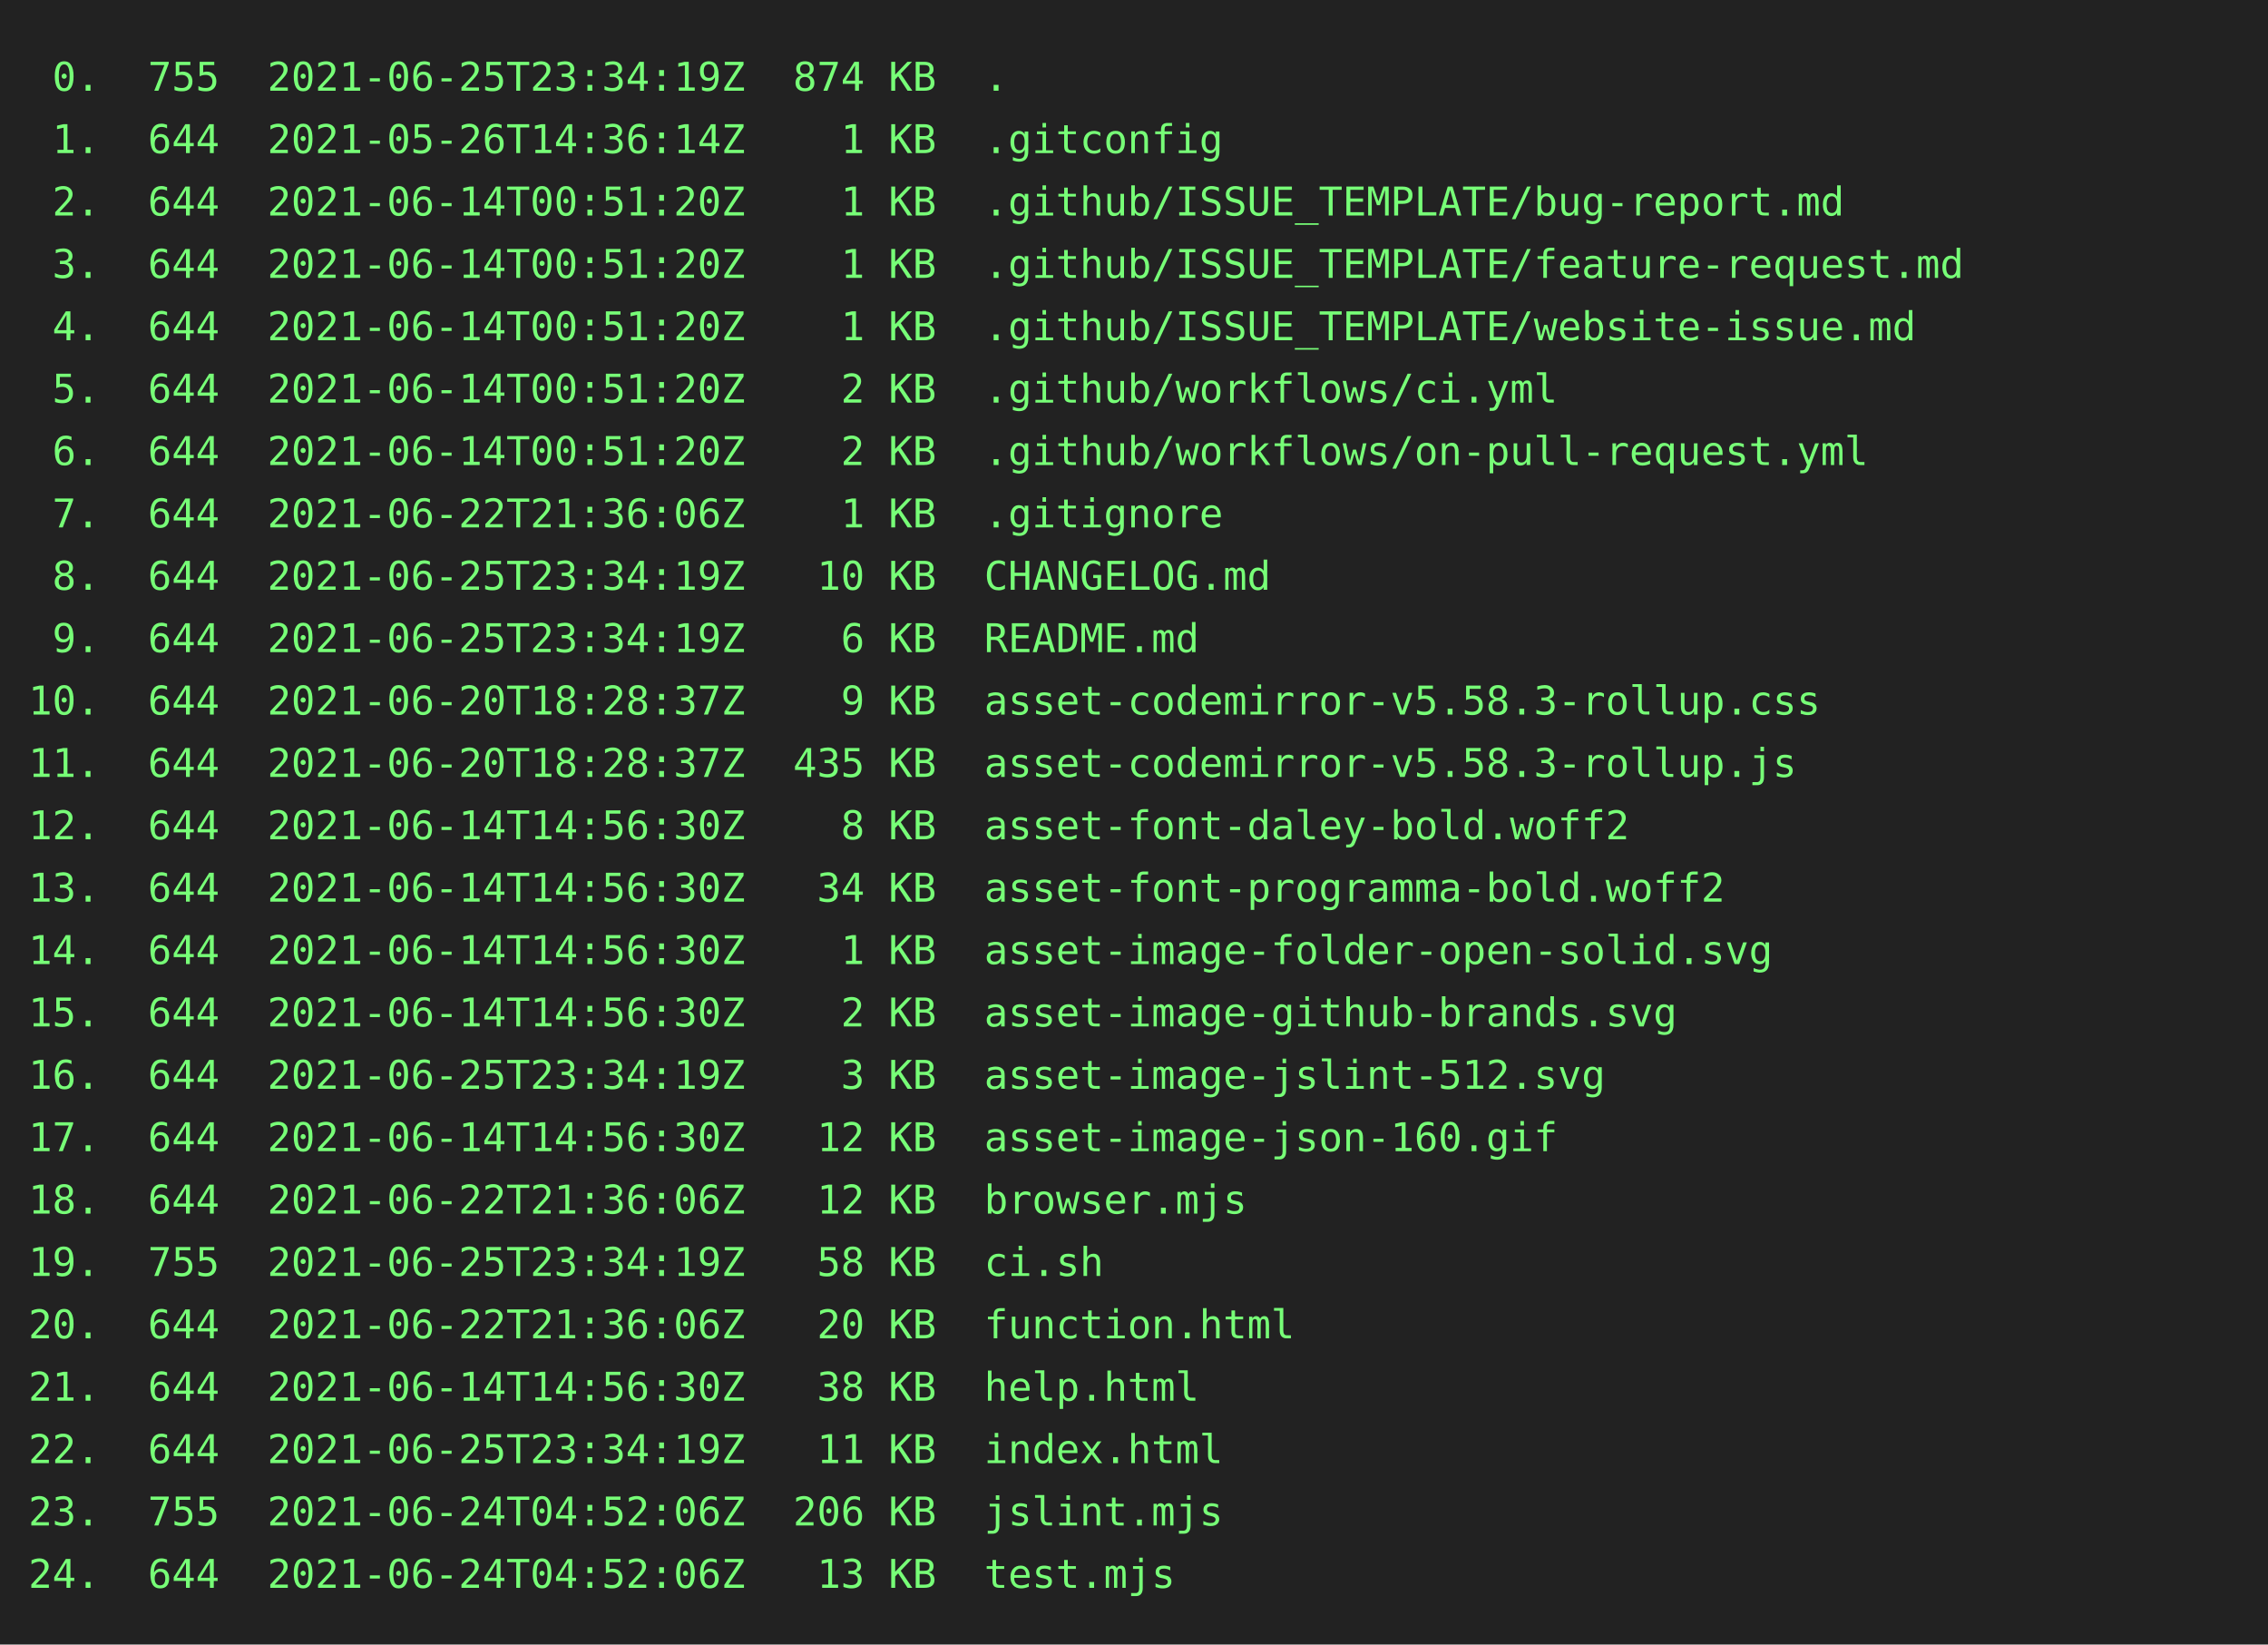
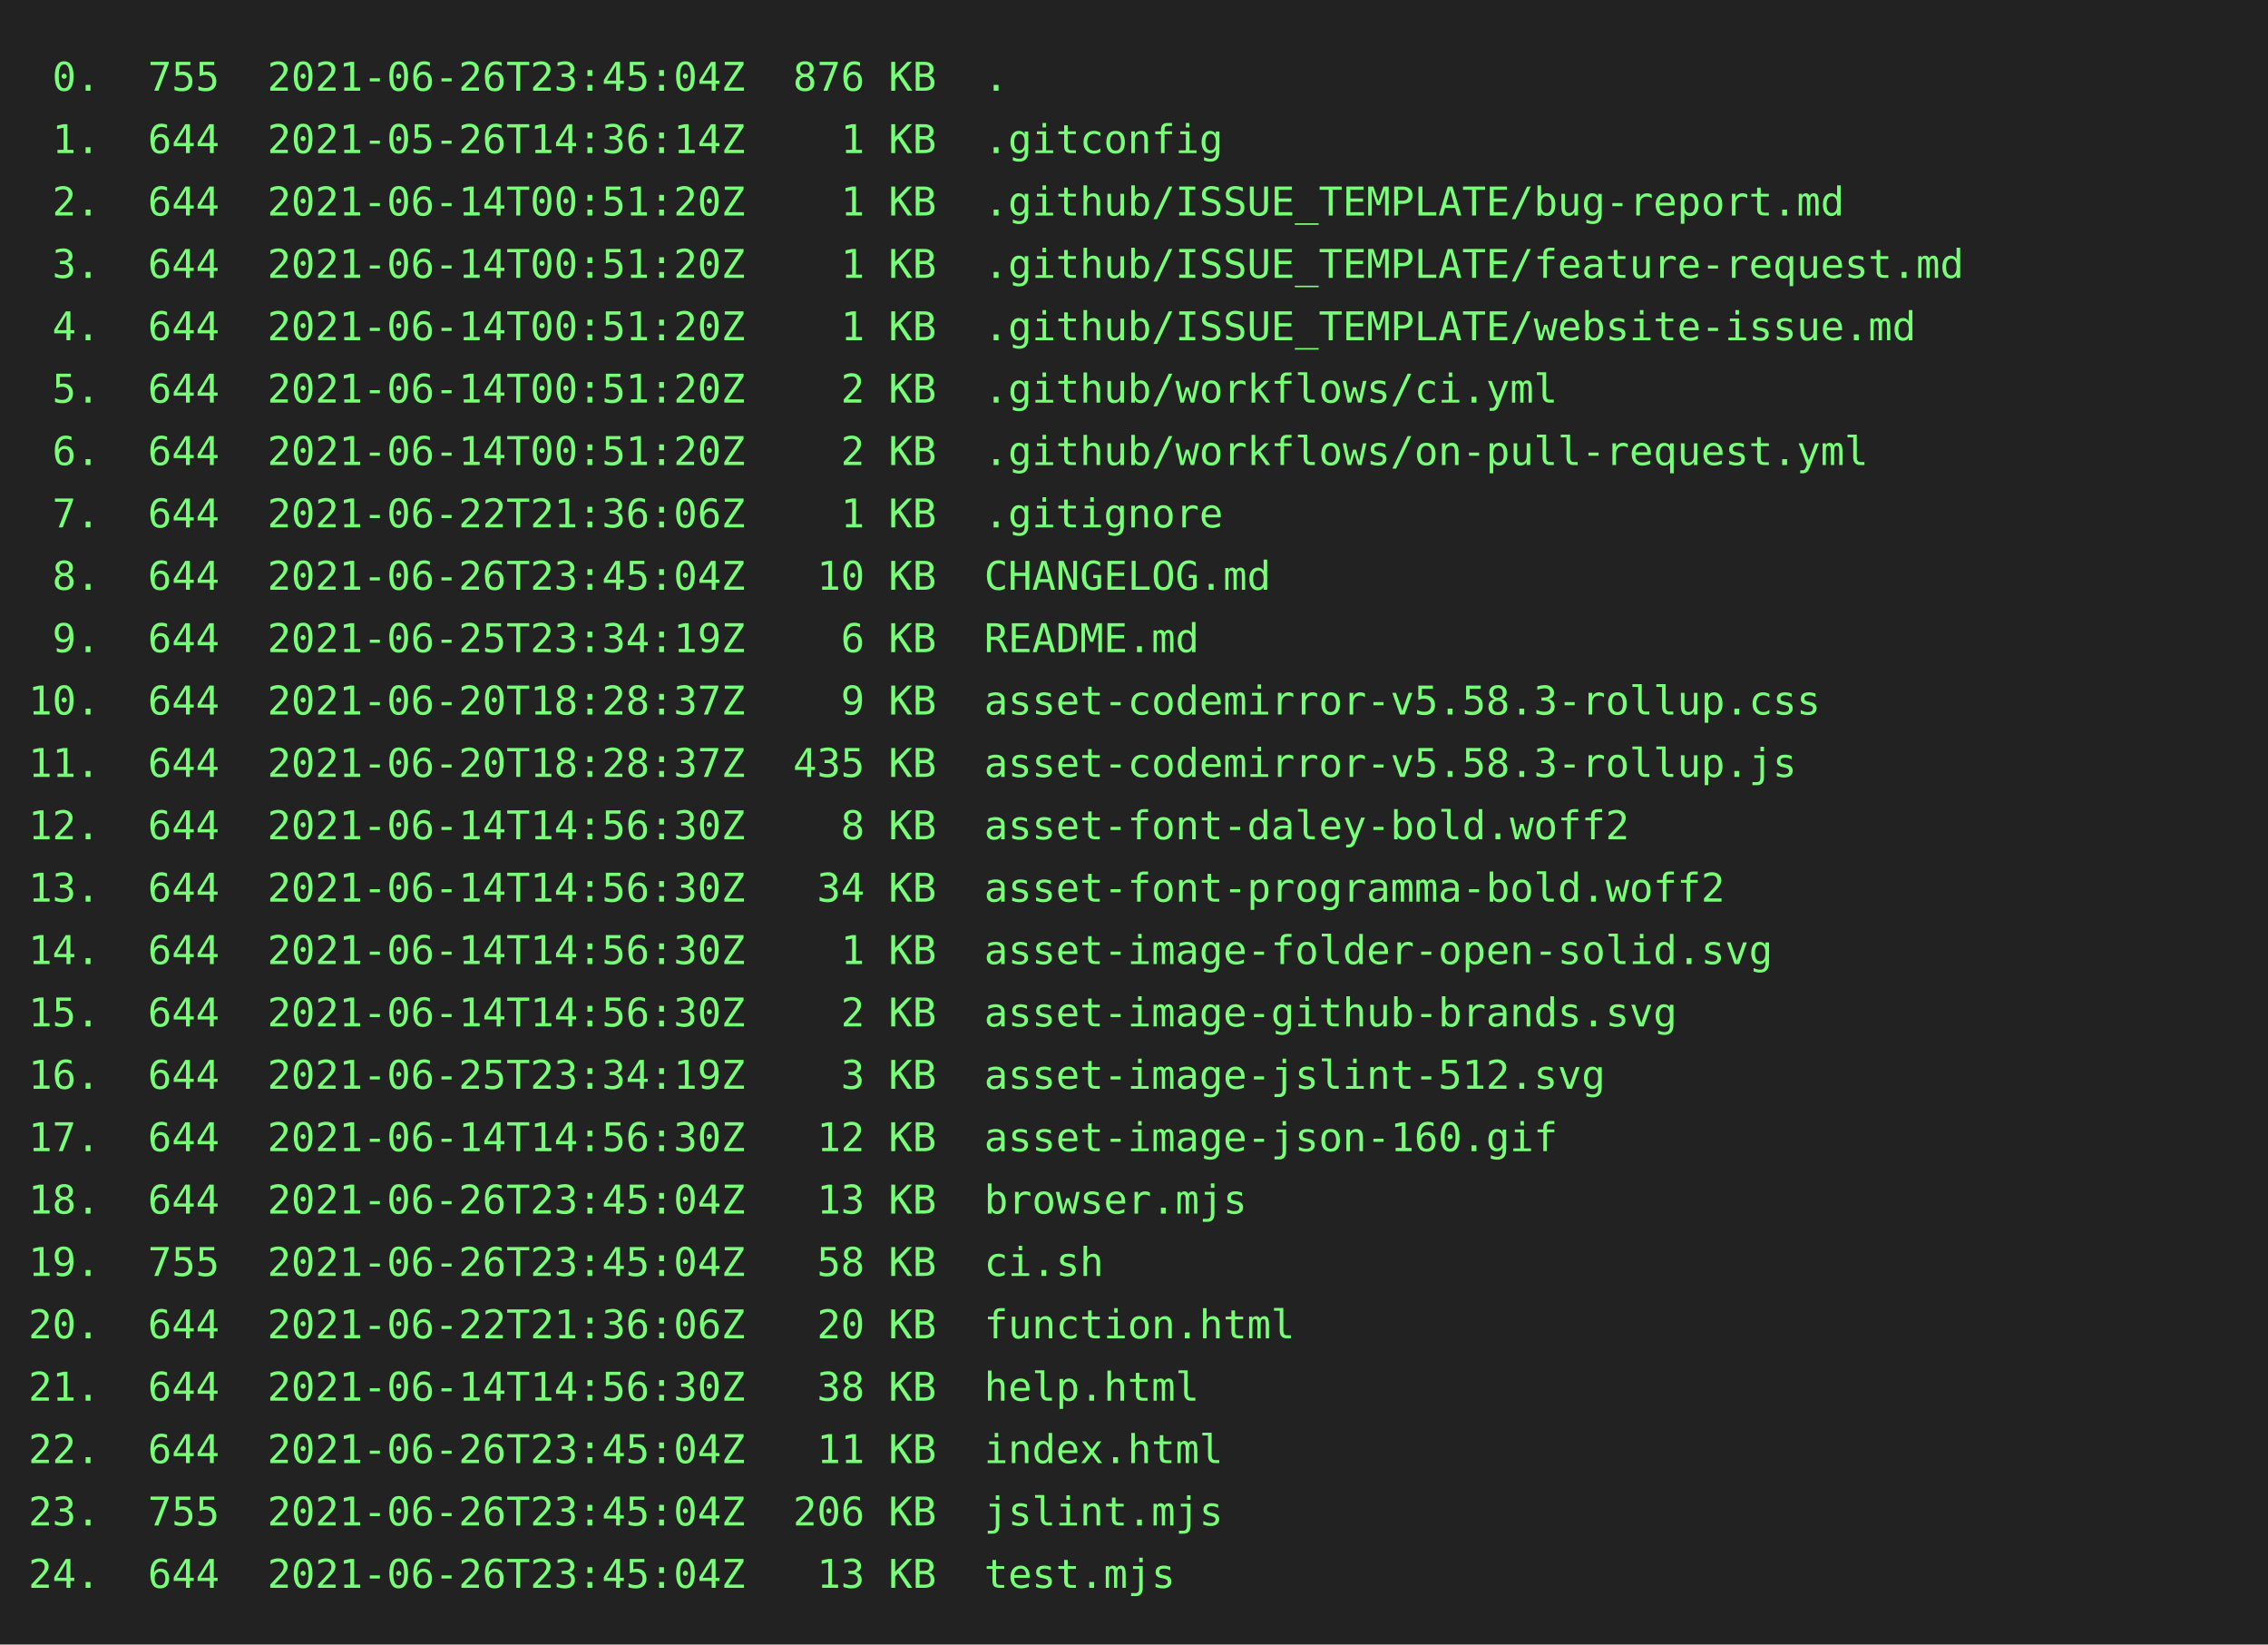
<svg xmlns="http://www.w3.org/2000/svg" height="580" width="800">
  <rect height="580" fill="#222" width="800" />
  <text fill="#7f7" font-family="consolas, menlo, monospace" font-size="14" xml:space="preserve">
-     <tspan lengthAdjust="spacingAndGlyphs" textLength="768" x="10" y="32"> 0.  755  2021-06-25T23:34:19Z  874 KB  .                                                        </tspan>
+     <tspan lengthAdjust="spacingAndGlyphs" textLength="768" x="10" y="32"> 0.  755  2021-06-26T23:45:04Z  876 KB  .                                                        </tspan>
    <tspan lengthAdjust="spacingAndGlyphs" textLength="768" x="10" y="54"> 1.  644  2021-05-26T14:36:14Z    1 KB  .gitconfig                                               </tspan>
    <tspan lengthAdjust="spacingAndGlyphs" textLength="768" x="10" y="76"> 2.  644  2021-06-14T00:51:20Z    1 KB  .github/ISSUE_TEMPLATE/bug-report.md                     </tspan>
    <tspan lengthAdjust="spacingAndGlyphs" textLength="768" x="10" y="98"> 3.  644  2021-06-14T00:51:20Z    1 KB  .github/ISSUE_TEMPLATE/feature-request.md                </tspan>
    <tspan lengthAdjust="spacingAndGlyphs" textLength="768" x="10" y="120"> 4.  644  2021-06-14T00:51:20Z    1 KB  .github/ISSUE_TEMPLATE/website-issue.md                  </tspan>
    <tspan lengthAdjust="spacingAndGlyphs" textLength="768" x="10" y="142"> 5.  644  2021-06-14T00:51:20Z    2 KB  .github/workflows/ci.yml                                 </tspan>
    <tspan lengthAdjust="spacingAndGlyphs" textLength="768" x="10" y="164"> 6.  644  2021-06-14T00:51:20Z    2 KB  .github/workflows/on-pull-request.yml                    </tspan>
    <tspan lengthAdjust="spacingAndGlyphs" textLength="768" x="10" y="186"> 7.  644  2021-06-22T21:36:06Z    1 KB  .gitignore                                               </tspan>
-     <tspan lengthAdjust="spacingAndGlyphs" textLength="768" x="10" y="208"> 8.  644  2021-06-25T23:34:19Z   10 KB  CHANGELOG.md                                             </tspan>
+     <tspan lengthAdjust="spacingAndGlyphs" textLength="768" x="10" y="208"> 8.  644  2021-06-26T23:45:04Z   10 KB  CHANGELOG.md                                             </tspan>
    <tspan lengthAdjust="spacingAndGlyphs" textLength="768" x="10" y="230"> 9.  644  2021-06-25T23:34:19Z    6 KB  README.md                                                </tspan>
    <tspan lengthAdjust="spacingAndGlyphs" textLength="768" x="10" y="252">10.  644  2021-06-20T18:28:37Z    9 KB  asset-codemirror-v5.58.3-rollup.css                      </tspan>
    <tspan lengthAdjust="spacingAndGlyphs" textLength="768" x="10" y="274">11.  644  2021-06-20T18:28:37Z  435 KB  asset-codemirror-v5.58.3-rollup.js                       </tspan>
    <tspan lengthAdjust="spacingAndGlyphs" textLength="768" x="10" y="296">12.  644  2021-06-14T14:56:30Z    8 KB  asset-font-daley-bold.woff2                              </tspan>
    <tspan lengthAdjust="spacingAndGlyphs" textLength="768" x="10" y="318">13.  644  2021-06-14T14:56:30Z   34 KB  asset-font-programma-bold.woff2                          </tspan>
    <tspan lengthAdjust="spacingAndGlyphs" textLength="768" x="10" y="340">14.  644  2021-06-14T14:56:30Z    1 KB  asset-image-folder-open-solid.svg                        </tspan>
    <tspan lengthAdjust="spacingAndGlyphs" textLength="768" x="10" y="362">15.  644  2021-06-14T14:56:30Z    2 KB  asset-image-github-brands.svg                            </tspan>
    <tspan lengthAdjust="spacingAndGlyphs" textLength="768" x="10" y="384">16.  644  2021-06-25T23:34:19Z    3 KB  asset-image-jslint-512.svg                               </tspan>
    <tspan lengthAdjust="spacingAndGlyphs" textLength="768" x="10" y="406">17.  644  2021-06-14T14:56:30Z   12 KB  asset-image-json-160.gif                                 </tspan>
-     <tspan lengthAdjust="spacingAndGlyphs" textLength="768" x="10" y="428">18.  644  2021-06-22T21:36:06Z   12 KB  browser.mjs                                              </tspan>
-     <tspan lengthAdjust="spacingAndGlyphs" textLength="768" x="10" y="450">19.  755  2021-06-25T23:34:19Z   58 KB  ci.sh                                                    </tspan>
+     <tspan lengthAdjust="spacingAndGlyphs" textLength="768" x="10" y="428">18.  644  2021-06-26T23:45:04Z   13 KB  browser.mjs                                              </tspan>
+     <tspan lengthAdjust="spacingAndGlyphs" textLength="768" x="10" y="450">19.  755  2021-06-26T23:45:04Z   58 KB  ci.sh                                                    </tspan>
    <tspan lengthAdjust="spacingAndGlyphs" textLength="768" x="10" y="472">20.  644  2021-06-22T21:36:06Z   20 KB  function.html                                            </tspan>
    <tspan lengthAdjust="spacingAndGlyphs" textLength="768" x="10" y="494">21.  644  2021-06-14T14:56:30Z   38 KB  help.html                                                </tspan>
-     <tspan lengthAdjust="spacingAndGlyphs" textLength="768" x="10" y="516">22.  644  2021-06-25T23:34:19Z   11 KB  index.html                                               </tspan>
-     <tspan lengthAdjust="spacingAndGlyphs" textLength="768" x="10" y="538">23.  755  2021-06-24T04:52:06Z  206 KB  jslint.mjs                                               </tspan>
-     <tspan lengthAdjust="spacingAndGlyphs" textLength="768" x="10" y="560">24.  644  2021-06-24T04:52:06Z   13 KB  test.mjs                                                 </tspan>
+     <tspan lengthAdjust="spacingAndGlyphs" textLength="768" x="10" y="516">22.  644  2021-06-26T23:45:04Z   11 KB  index.html                                               </tspan>
+     <tspan lengthAdjust="spacingAndGlyphs" textLength="768" x="10" y="538">23.  755  2021-06-26T23:45:04Z  206 KB  jslint.mjs                                               </tspan>
+     <tspan lengthAdjust="spacingAndGlyphs" textLength="768" x="10" y="560">24.  644  2021-06-26T23:45:04Z   13 KB  test.mjs                                                 </tspan>
  </text>
</svg>
